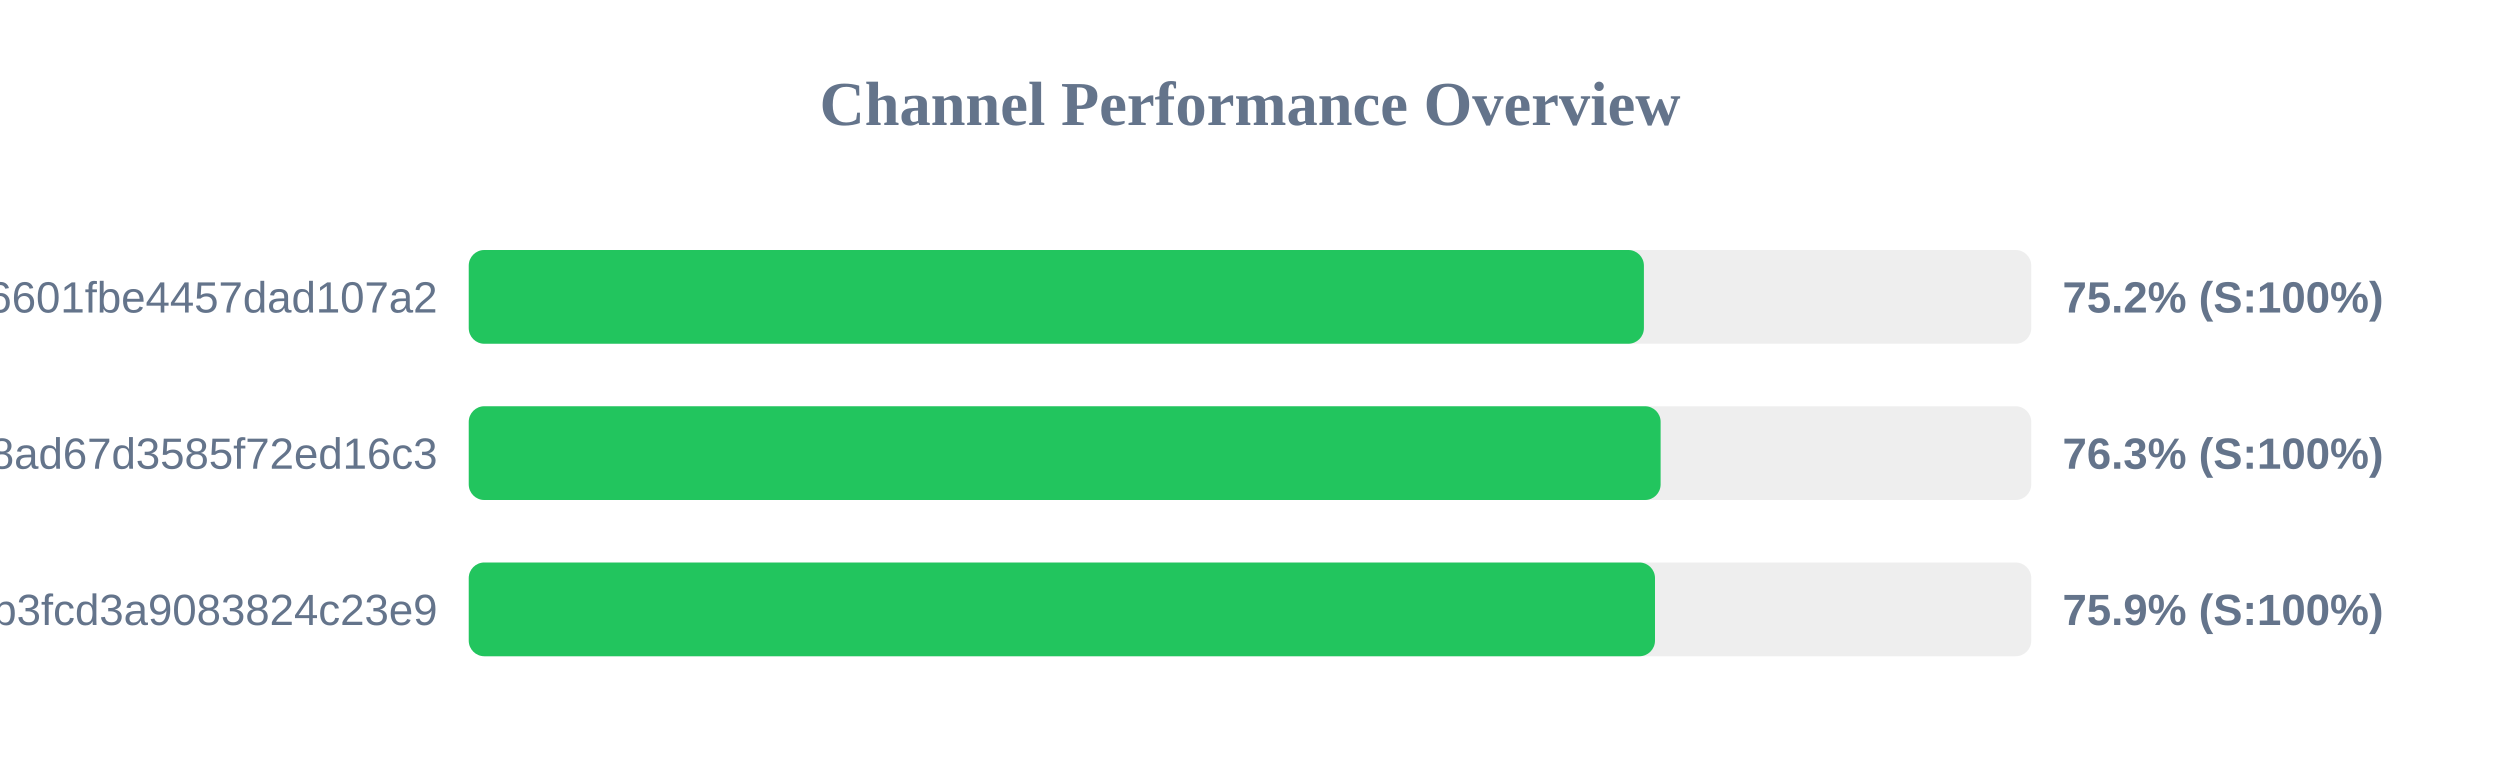
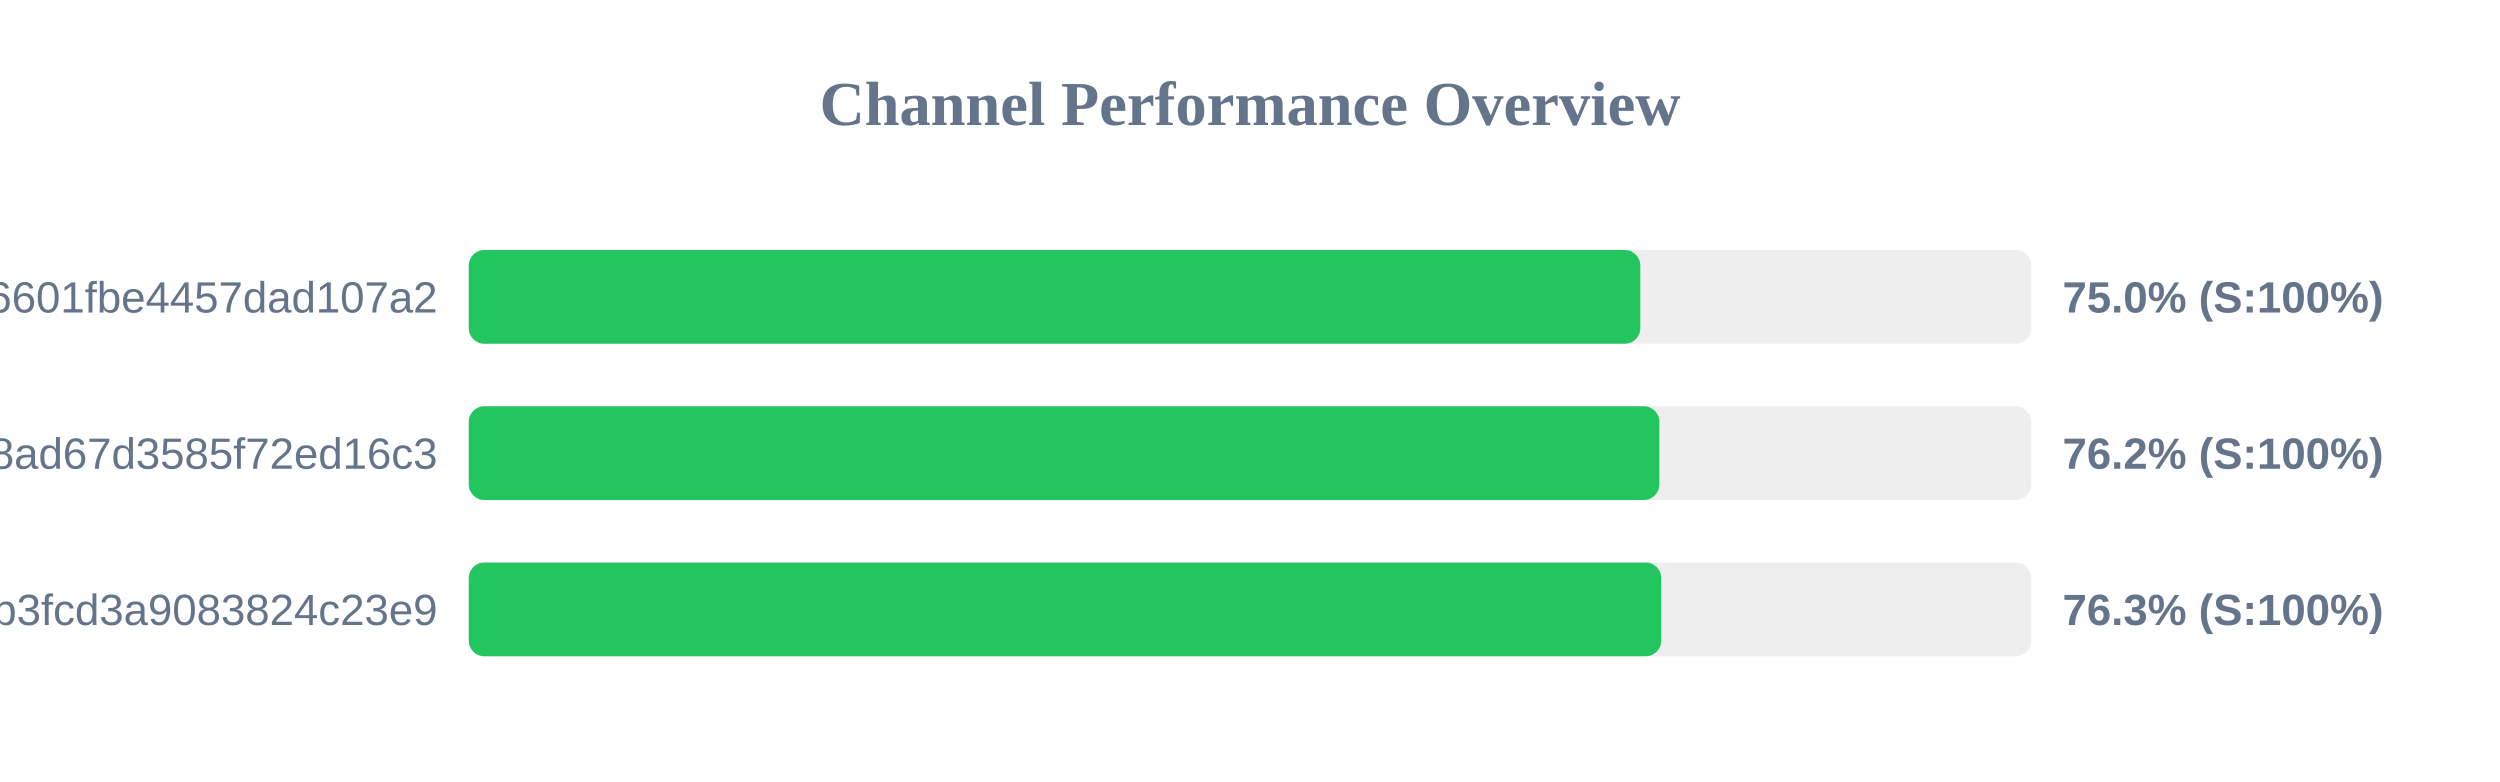
<svg xmlns="http://www.w3.org/2000/svg" width="800" height="250" version="1.1">
  <style>
        .row { font: 14px Arial; fill: #64748b; }
        .score { font: bold 14px Arial; fill: #64748b; }
    </style>
  <text x="400" y="40" text-anchor="middle" font-size="20px" font-weight="bold" fill="#64748b">Channel Performance Overview</text>
  <rect x="150" y="80" width="500" height="30" fill="#eee" rx="5" />
-   <rect x="150" y="80" width="376.05" height="30" fill="#22c55e" rx="5" />
+   <rect x="150" y="80" width="374.9" height="30" fill="#22c55e" rx="5" />
  <text x="140" y="100" text-anchor="end" class="row">6ca22ad3b96aa6601fbe4457dad107a2</text>
-   <text x="660" y="100" text-anchor="start" class="score">75.2% (S:100%)</text>
+   <text x="660" y="100" text-anchor="start" class="score">75.0% (S:100%)</text>
  <rect x="150" y="130" width="500" height="30" fill="#eee" rx="5" />
-   <rect x="150" y="130" width="381.4" height="30" fill="#22c55e" rx="5" />
+   <rect x="150" y="130" width="381.0" height="30" fill="#22c55e" rx="5" />
  <text x="140" y="150" text-anchor="end" class="row">d2ddf60933dd08ad67d3585f72ed16c3</text>
-   <text x="660" y="150" text-anchor="start" class="score">76.3% (S:100%)</text>
+   <text x="660" y="150" text-anchor="start" class="score">76.2% (S:100%)</text>
  <rect x="150" y="180" width="500" height="30" fill="#eee" rx="5" />
-   <rect x="150" y="180" width="379.6" height="30" fill="#22c55e" rx="5" />
+   <rect x="150" y="180" width="381.6" height="30" fill="#22c55e" rx="5" />
  <text x="140" y="200" text-anchor="end" class="row">subscribe?token=8bc38a0c131e9b3fcd3a9083824c23e9</text>
-   <text x="660" y="200" text-anchor="start" class="score">75.9% (S:100%)</text>
+   <text x="660" y="200" text-anchor="start" class="score">76.3% (S:100%)</text>
</svg>
